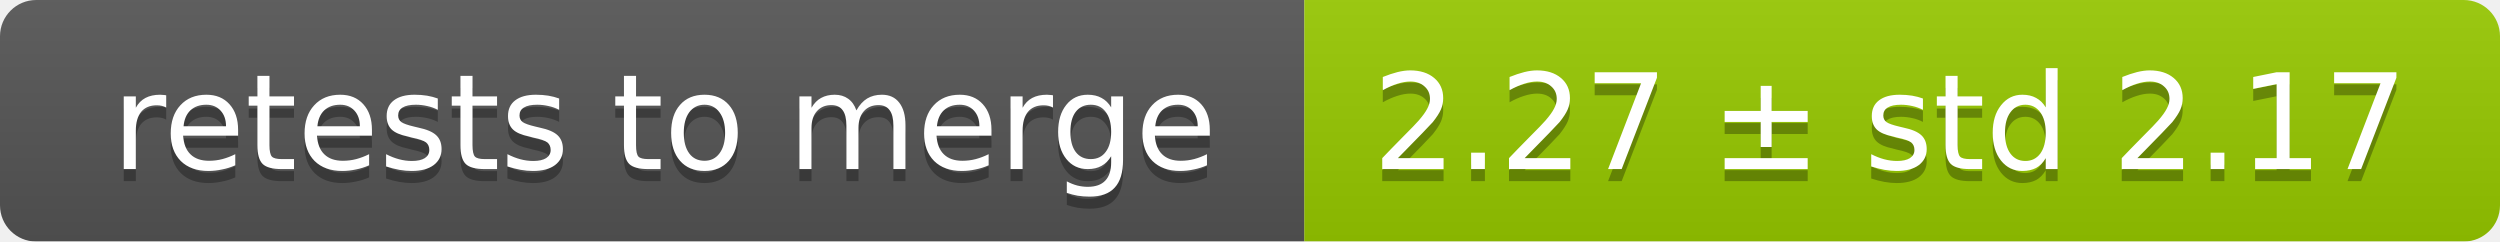
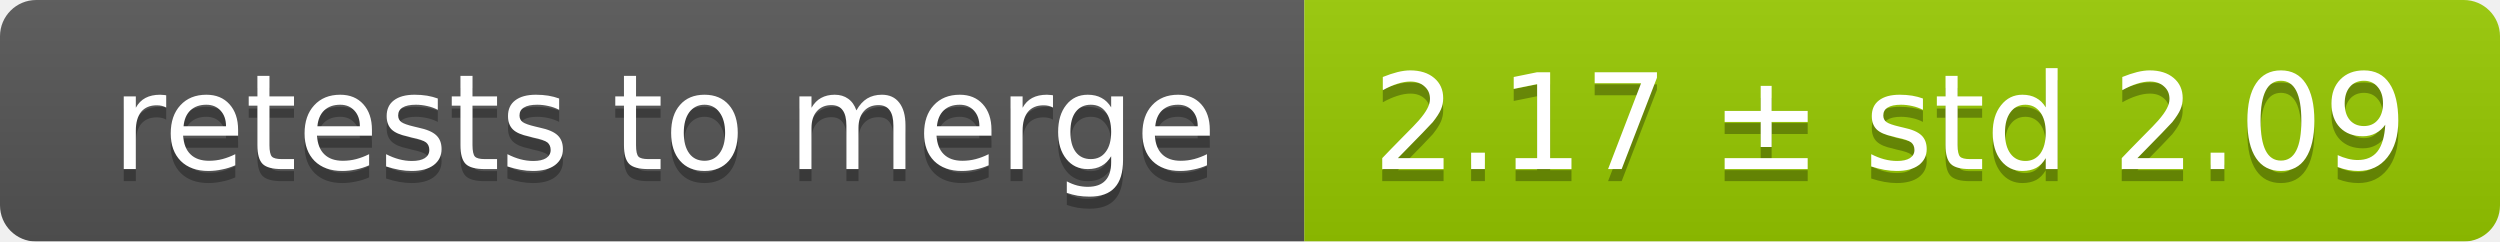
<svg xmlns="http://www.w3.org/2000/svg" width="207" height="20">
  <linearGradient id="smooth" x2="0" y2="100%">
    <stop offset="0" stop-color="#bbb" stop-opacity=".1" />
    <stop offset="1" stop-opacity=".1" />
  </linearGradient>
  <mask id="round">
    <rect width="207" height="20" rx="3" fill="#fff" />
  </mask>
  <g mask="url(#round)">
    <rect width="108" height="20" fill="#555" />
    <rect x="108" width="99" height="20" fill="#97ca00" />
    <rect width="207" height="20" fill="url(#smooth)" />
  </g>
  <g fill="#fff" text-anchor="middle" font-family="DejaVu Sans,Verdana,Geneva,sans-serif" font-size="11">
    <text x="55" y="15" fill="#010101" fill-opacity=".3">retests to merge</text>
    <text x="55" y="14">retests to merge</text>
-     <text x="156.5" y="15" fill="#010101" fill-opacity=".3">2.27 ± std 2.17</text>
-     <text x="156.5" y="14">2.27 ± std 2.17</text>
+     <text x="156.5" y="15" fill="#010101" fill-opacity=".3">2.17 ± std 2.09</text>
+     <text x="156.5" y="14">2.17 ± std 2.09</text>
  </g>
</svg>
